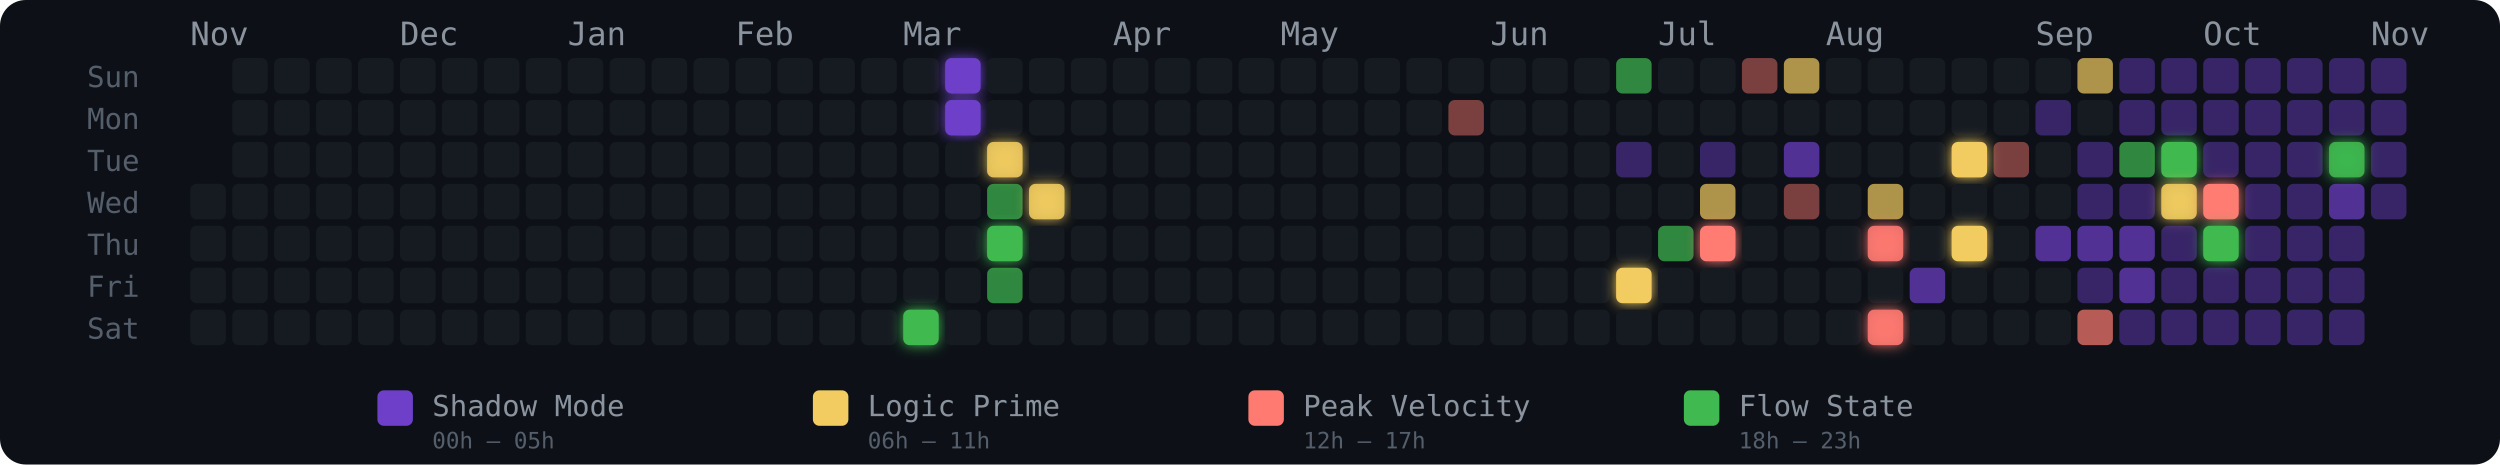
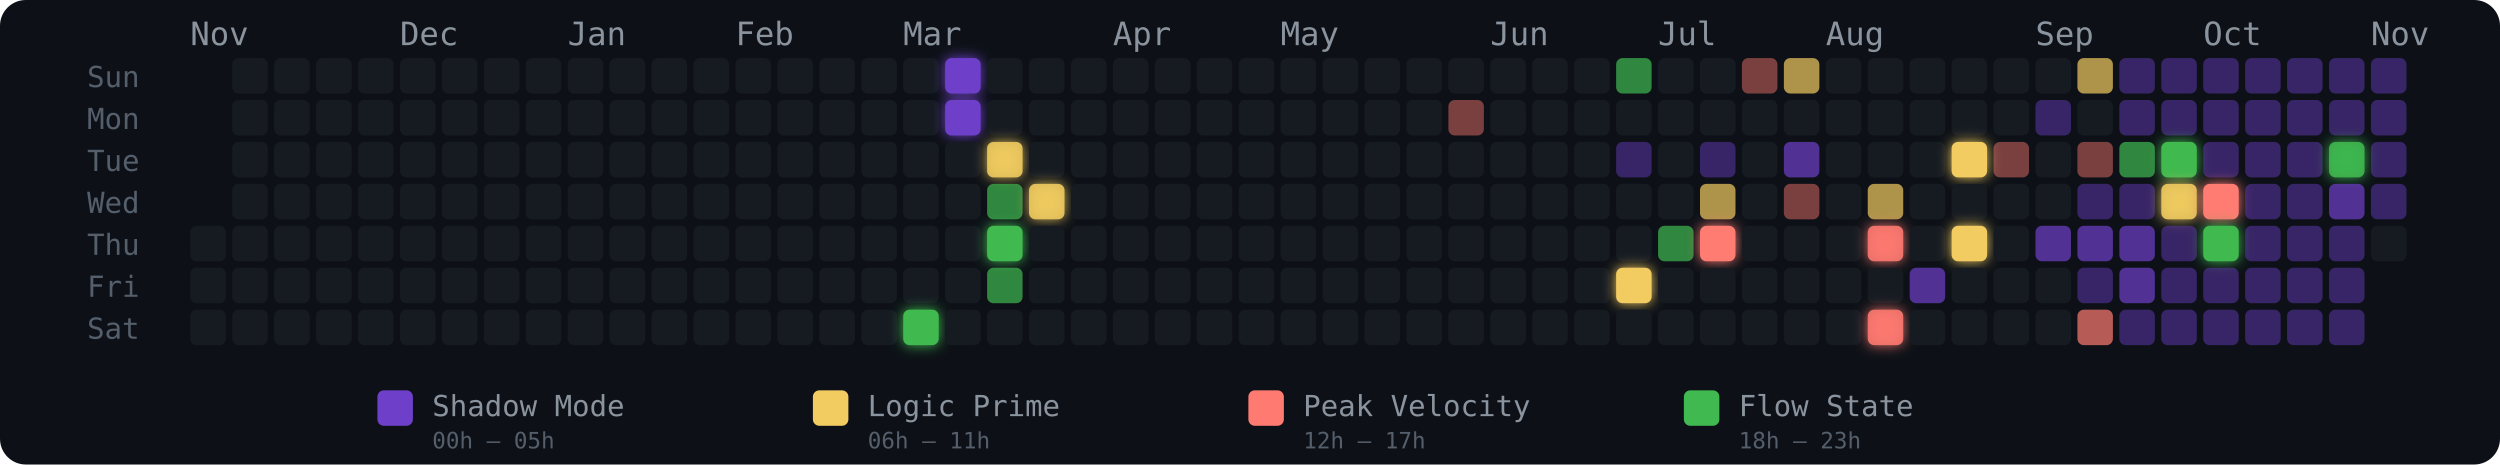
<svg xmlns="http://www.w3.org/2000/svg" width="775" height="144" viewBox="0 0 775 144" role="img" aria-label="Energy Rhythm Contribution Graph for hugotakeda">
  <defs>
    <filter id="glow-17-6" x="-50%" y="-50%" width="200%" height="200%">
      <feGaussianBlur stdDeviation="2" result="blur" />
      <feMerge>
        <feMergeNode in="blur" />
        <feMergeNode in="SourceGraphic" />
      </feMerge>
    </filter>
    <filter id="glow-18-0" x="-50%" y="-50%" width="200%" height="200%">
      <feGaussianBlur stdDeviation="2" result="blur" />
      <feMerge>
        <feMergeNode in="blur" />
        <feMergeNode in="SourceGraphic" />
      </feMerge>
    </filter>
    <filter id="glow-18-1" x="-50%" y="-50%" width="200%" height="200%">
      <feGaussianBlur stdDeviation="2" result="blur" />
      <feMerge>
        <feMergeNode in="blur" />
        <feMergeNode in="SourceGraphic" />
      </feMerge>
    </filter>
    <filter id="glow-19-2" x="-50%" y="-50%" width="200%" height="200%">
      <feGaussianBlur stdDeviation="2" result="blur" />
      <feMerge>
        <feMergeNode in="blur" />
        <feMergeNode in="SourceGraphic" />
      </feMerge>
    </filter>
    <filter id="glow-19-4" x="-50%" y="-50%" width="200%" height="200%">
      <feGaussianBlur stdDeviation="2" result="blur" />
      <feMerge>
        <feMergeNode in="blur" />
        <feMergeNode in="SourceGraphic" />
      </feMerge>
    </filter>
    <filter id="glow-20-3" x="-50%" y="-50%" width="200%" height="200%">
      <feGaussianBlur stdDeviation="2" result="blur" />
      <feMerge>
        <feMergeNode in="blur" />
        <feMergeNode in="SourceGraphic" />
      </feMerge>
    </filter>
    <filter id="glow-34-5" x="-50%" y="-50%" width="200%" height="200%">
      <feGaussianBlur stdDeviation="2" result="blur" />
      <feMerge>
        <feMergeNode in="blur" />
        <feMergeNode in="SourceGraphic" />
      </feMerge>
    </filter>
    <filter id="glow-36-4" x="-50%" y="-50%" width="200%" height="200%">
      <feGaussianBlur stdDeviation="2" result="blur" />
      <feMerge>
        <feMergeNode in="blur" />
        <feMergeNode in="SourceGraphic" />
      </feMerge>
    </filter>
    <filter id="glow-40-4" x="-50%" y="-50%" width="200%" height="200%">
      <feGaussianBlur stdDeviation="2" result="blur" />
      <feMerge>
        <feMergeNode in="blur" />
        <feMergeNode in="SourceGraphic" />
      </feMerge>
    </filter>
    <filter id="glow-40-6" x="-50%" y="-50%" width="200%" height="200%">
      <feGaussianBlur stdDeviation="2" result="blur" />
      <feMerge>
        <feMergeNode in="blur" />
        <feMergeNode in="SourceGraphic" />
      </feMerge>
    </filter>
    <filter id="glow-42-2" x="-50%" y="-50%" width="200%" height="200%">
      <feGaussianBlur stdDeviation="2" result="blur" />
      <feMerge>
        <feMergeNode in="blur" />
        <feMergeNode in="SourceGraphic" />
      </feMerge>
    </filter>
    <filter id="glow-42-4" x="-50%" y="-50%" width="200%" height="200%">
      <feGaussianBlur stdDeviation="2" result="blur" />
      <feMerge>
        <feMergeNode in="blur" />
        <feMergeNode in="SourceGraphic" />
      </feMerge>
    </filter>
    <filter id="glow-47-2" x="-50%" y="-50%" width="200%" height="200%">
      <feGaussianBlur stdDeviation="2" result="blur" />
      <feMerge>
        <feMergeNode in="blur" />
        <feMergeNode in="SourceGraphic" />
      </feMerge>
    </filter>
    <filter id="glow-47-3" x="-50%" y="-50%" width="200%" height="200%">
      <feGaussianBlur stdDeviation="2" result="blur" />
      <feMerge>
        <feMergeNode in="blur" />
        <feMergeNode in="SourceGraphic" />
      </feMerge>
    </filter>
    <filter id="glow-48-3" x="-50%" y="-50%" width="200%" height="200%">
      <feGaussianBlur stdDeviation="2" result="blur" />
      <feMerge>
        <feMergeNode in="blur" />
        <feMergeNode in="SourceGraphic" />
      </feMerge>
    </filter>
    <filter id="glow-48-4" x="-50%" y="-50%" width="200%" height="200%">
      <feGaussianBlur stdDeviation="2" result="blur" />
      <feMerge>
        <feMergeNode in="blur" />
        <feMergeNode in="SourceGraphic" />
      </feMerge>
    </filter>
    <filter id="glow-51-2" x="-50%" y="-50%" width="200%" height="200%">
      <feGaussianBlur stdDeviation="2" result="blur" />
      <feMerge>
        <feMergeNode in="blur" />
        <feMergeNode in="SourceGraphic" />
      </feMerge>
    </filter>
  </defs>
  <style>
    @keyframes pulse { 0%,100%{opacity:.85} 50%{opacity:1} }
    .glow-cell { animation: pulse 2.5s ease-in-out infinite; }
  </style>
  <rect width="775" height="144" rx="8" fill="#0d1117" />
  <text x="27" y="27" fill="#555e6b" font-size="9" font-family="monospace">Sun</text>
  <text x="27" y="40" fill="#555e6b" font-size="9" font-family="monospace">Mon</text>
  <text x="27" y="53" fill="#555e6b" font-size="9" font-family="monospace">Tue</text>
  <text x="27" y="66" fill="#555e6b" font-size="9" font-family="monospace">Wed</text>
  <text x="27" y="79" fill="#555e6b" font-size="9" font-family="monospace">Thu</text>
  <text x="27" y="92" fill="#555e6b" font-size="9" font-family="monospace">Fri</text>
  <text x="27" y="105" fill="#555e6b" font-size="9" font-family="monospace">Sat</text>
  <text x="59" y="14" fill="#8b949e" font-size="10" font-family="monospace">Nov</text>
  <text x="124" y="14" fill="#8b949e" font-size="10" font-family="monospace">Dec</text>
  <text x="176" y="14" fill="#8b949e" font-size="10" font-family="monospace">Jan</text>
  <text x="228" y="14" fill="#8b949e" font-size="10" font-family="monospace">Feb</text>
  <text x="280" y="14" fill="#8b949e" font-size="10" font-family="monospace">Mar</text>
  <text x="345" y="14" fill="#8b949e" font-size="10" font-family="monospace">Apr</text>
  <text x="397" y="14" fill="#8b949e" font-size="10" font-family="monospace">May</text>
  <text x="462" y="14" fill="#8b949e" font-size="10" font-family="monospace">Jun</text>
  <text x="514" y="14" fill="#8b949e" font-size="10" font-family="monospace">Jul</text>
  <text x="566" y="14" fill="#8b949e" font-size="10" font-family="monospace">Aug</text>
  <text x="631" y="14" fill="#8b949e" font-size="10" font-family="monospace">Sep</text>
  <text x="683" y="14" fill="#8b949e" font-size="10" font-family="monospace">Oct</text>
  <text x="735" y="14" fill="#8b949e" font-size="10" font-family="monospace">Nov</text>
-   <rect x="59" y="57" width="11" height="11" rx="2" ry="2" fill="#161b22" fill-opacity="1">
-       </rect>
  <rect x="59" y="70" width="11" height="11" rx="2" ry="2" fill="#161b22" fill-opacity="1">
      </rect>
  <rect x="59" y="83" width="11" height="11" rx="2" ry="2" fill="#161b22" fill-opacity="1">
      </rect>
  <rect x="59" y="96" width="11" height="11" rx="2" ry="2" fill="#161b22" fill-opacity="1">
      </rect>
  <rect x="72" y="18" width="11" height="11" rx="2" ry="2" fill="#161b22" fill-opacity="1">
      </rect>
  <rect x="72" y="31" width="11" height="11" rx="2" ry="2" fill="#161b22" fill-opacity="1">
      </rect>
  <rect x="72" y="44" width="11" height="11" rx="2" ry="2" fill="#161b22" fill-opacity="1">
      </rect>
  <rect x="72" y="57" width="11" height="11" rx="2" ry="2" fill="#161b22" fill-opacity="1">
      </rect>
  <rect x="72" y="70" width="11" height="11" rx="2" ry="2" fill="#161b22" fill-opacity="1">
      </rect>
  <rect x="72" y="83" width="11" height="11" rx="2" ry="2" fill="#161b22" fill-opacity="1">
      </rect>
  <rect x="72" y="96" width="11" height="11" rx="2" ry="2" fill="#161b22" fill-opacity="1">
      </rect>
  <rect x="85" y="18" width="11" height="11" rx="2" ry="2" fill="#161b22" fill-opacity="1">
      </rect>
  <rect x="85" y="31" width="11" height="11" rx="2" ry="2" fill="#161b22" fill-opacity="1">
      </rect>
  <rect x="85" y="44" width="11" height="11" rx="2" ry="2" fill="#161b22" fill-opacity="1">
      </rect>
  <rect x="85" y="57" width="11" height="11" rx="2" ry="2" fill="#161b22" fill-opacity="1">
      </rect>
  <rect x="85" y="70" width="11" height="11" rx="2" ry="2" fill="#161b22" fill-opacity="1">
      </rect>
  <rect x="85" y="83" width="11" height="11" rx="2" ry="2" fill="#161b22" fill-opacity="1">
      </rect>
  <rect x="85" y="96" width="11" height="11" rx="2" ry="2" fill="#161b22" fill-opacity="1">
      </rect>
  <rect x="98" y="18" width="11" height="11" rx="2" ry="2" fill="#161b22" fill-opacity="1">
      </rect>
  <rect x="98" y="31" width="11" height="11" rx="2" ry="2" fill="#161b22" fill-opacity="1">
      </rect>
  <rect x="98" y="44" width="11" height="11" rx="2" ry="2" fill="#161b22" fill-opacity="1">
      </rect>
  <rect x="98" y="57" width="11" height="11" rx="2" ry="2" fill="#161b22" fill-opacity="1">
      </rect>
  <rect x="98" y="70" width="11" height="11" rx="2" ry="2" fill="#161b22" fill-opacity="1">
      </rect>
  <rect x="98" y="83" width="11" height="11" rx="2" ry="2" fill="#161b22" fill-opacity="1">
      </rect>
  <rect x="98" y="96" width="11" height="11" rx="2" ry="2" fill="#161b22" fill-opacity="1">
      </rect>
  <rect x="111" y="18" width="11" height="11" rx="2" ry="2" fill="#161b22" fill-opacity="1">
      </rect>
  <rect x="111" y="31" width="11" height="11" rx="2" ry="2" fill="#161b22" fill-opacity="1">
      </rect>
  <rect x="111" y="44" width="11" height="11" rx="2" ry="2" fill="#161b22" fill-opacity="1">
      </rect>
  <rect x="111" y="57" width="11" height="11" rx="2" ry="2" fill="#161b22" fill-opacity="1">
      </rect>
  <rect x="111" y="70" width="11" height="11" rx="2" ry="2" fill="#161b22" fill-opacity="1">
      </rect>
  <rect x="111" y="83" width="11" height="11" rx="2" ry="2" fill="#161b22" fill-opacity="1">
      </rect>
  <rect x="111" y="96" width="11" height="11" rx="2" ry="2" fill="#161b22" fill-opacity="1">
      </rect>
  <rect x="124" y="18" width="11" height="11" rx="2" ry="2" fill="#161b22" fill-opacity="1">
      </rect>
  <rect x="124" y="31" width="11" height="11" rx="2" ry="2" fill="#161b22" fill-opacity="1">
      </rect>
  <rect x="124" y="44" width="11" height="11" rx="2" ry="2" fill="#161b22" fill-opacity="1">
      </rect>
  <rect x="124" y="57" width="11" height="11" rx="2" ry="2" fill="#161b22" fill-opacity="1">
      </rect>
  <rect x="124" y="70" width="11" height="11" rx="2" ry="2" fill="#161b22" fill-opacity="1">
      </rect>
  <rect x="124" y="83" width="11" height="11" rx="2" ry="2" fill="#161b22" fill-opacity="1">
      </rect>
  <rect x="124" y="96" width="11" height="11" rx="2" ry="2" fill="#161b22" fill-opacity="1">
      </rect>
  <rect x="137" y="18" width="11" height="11" rx="2" ry="2" fill="#161b22" fill-opacity="1">
      </rect>
  <rect x="137" y="31" width="11" height="11" rx="2" ry="2" fill="#161b22" fill-opacity="1">
      </rect>
  <rect x="137" y="44" width="11" height="11" rx="2" ry="2" fill="#161b22" fill-opacity="1">
      </rect>
  <rect x="137" y="57" width="11" height="11" rx="2" ry="2" fill="#161b22" fill-opacity="1">
      </rect>
  <rect x="137" y="70" width="11" height="11" rx="2" ry="2" fill="#161b22" fill-opacity="1">
      </rect>
  <rect x="137" y="83" width="11" height="11" rx="2" ry="2" fill="#161b22" fill-opacity="1">
      </rect>
  <rect x="137" y="96" width="11" height="11" rx="2" ry="2" fill="#161b22" fill-opacity="1">
      </rect>
  <rect x="150" y="18" width="11" height="11" rx="2" ry="2" fill="#161b22" fill-opacity="1">
      </rect>
  <rect x="150" y="31" width="11" height="11" rx="2" ry="2" fill="#161b22" fill-opacity="1">
      </rect>
  <rect x="150" y="44" width="11" height="11" rx="2" ry="2" fill="#161b22" fill-opacity="1">
      </rect>
  <rect x="150" y="57" width="11" height="11" rx="2" ry="2" fill="#161b22" fill-opacity="1">
      </rect>
  <rect x="150" y="70" width="11" height="11" rx="2" ry="2" fill="#161b22" fill-opacity="1">
      </rect>
  <rect x="150" y="83" width="11" height="11" rx="2" ry="2" fill="#161b22" fill-opacity="1">
      </rect>
  <rect x="150" y="96" width="11" height="11" rx="2" ry="2" fill="#161b22" fill-opacity="1">
      </rect>
  <rect x="163" y="18" width="11" height="11" rx="2" ry="2" fill="#161b22" fill-opacity="1">
      </rect>
  <rect x="163" y="31" width="11" height="11" rx="2" ry="2" fill="#161b22" fill-opacity="1">
      </rect>
  <rect x="163" y="44" width="11" height="11" rx="2" ry="2" fill="#161b22" fill-opacity="1">
      </rect>
  <rect x="163" y="57" width="11" height="11" rx="2" ry="2" fill="#161b22" fill-opacity="1">
      </rect>
  <rect x="163" y="70" width="11" height="11" rx="2" ry="2" fill="#161b22" fill-opacity="1">
      </rect>
  <rect x="163" y="83" width="11" height="11" rx="2" ry="2" fill="#161b22" fill-opacity="1">
      </rect>
  <rect x="163" y="96" width="11" height="11" rx="2" ry="2" fill="#161b22" fill-opacity="1">
      </rect>
  <rect x="176" y="18" width="11" height="11" rx="2" ry="2" fill="#161b22" fill-opacity="1">
      </rect>
  <rect x="176" y="31" width="11" height="11" rx="2" ry="2" fill="#161b22" fill-opacity="1">
      </rect>
  <rect x="176" y="44" width="11" height="11" rx="2" ry="2" fill="#161b22" fill-opacity="1">
      </rect>
  <rect x="176" y="57" width="11" height="11" rx="2" ry="2" fill="#161b22" fill-opacity="1">
      </rect>
  <rect x="176" y="70" width="11" height="11" rx="2" ry="2" fill="#161b22" fill-opacity="1">
      </rect>
  <rect x="176" y="83" width="11" height="11" rx="2" ry="2" fill="#161b22" fill-opacity="1">
      </rect>
  <rect x="176" y="96" width="11" height="11" rx="2" ry="2" fill="#161b22" fill-opacity="1">
      </rect>
  <rect x="189" y="18" width="11" height="11" rx="2" ry="2" fill="#161b22" fill-opacity="1">
      </rect>
  <rect x="189" y="31" width="11" height="11" rx="2" ry="2" fill="#161b22" fill-opacity="1">
      </rect>
  <rect x="189" y="44" width="11" height="11" rx="2" ry="2" fill="#161b22" fill-opacity="1">
      </rect>
  <rect x="189" y="57" width="11" height="11" rx="2" ry="2" fill="#161b22" fill-opacity="1">
      </rect>
  <rect x="189" y="70" width="11" height="11" rx="2" ry="2" fill="#161b22" fill-opacity="1">
      </rect>
  <rect x="189" y="83" width="11" height="11" rx="2" ry="2" fill="#161b22" fill-opacity="1">
      </rect>
  <rect x="189" y="96" width="11" height="11" rx="2" ry="2" fill="#161b22" fill-opacity="1">
      </rect>
  <rect x="202" y="18" width="11" height="11" rx="2" ry="2" fill="#161b22" fill-opacity="1">
      </rect>
  <rect x="202" y="31" width="11" height="11" rx="2" ry="2" fill="#161b22" fill-opacity="1">
      </rect>
  <rect x="202" y="44" width="11" height="11" rx="2" ry="2" fill="#161b22" fill-opacity="1">
      </rect>
  <rect x="202" y="57" width="11" height="11" rx="2" ry="2" fill="#161b22" fill-opacity="1">
      </rect>
  <rect x="202" y="70" width="11" height="11" rx="2" ry="2" fill="#161b22" fill-opacity="1">
      </rect>
  <rect x="202" y="83" width="11" height="11" rx="2" ry="2" fill="#161b22" fill-opacity="1">
      </rect>
  <rect x="202" y="96" width="11" height="11" rx="2" ry="2" fill="#161b22" fill-opacity="1">
      </rect>
  <rect x="215" y="18" width="11" height="11" rx="2" ry="2" fill="#161b22" fill-opacity="1">
      </rect>
  <rect x="215" y="31" width="11" height="11" rx="2" ry="2" fill="#161b22" fill-opacity="1">
      </rect>
  <rect x="215" y="44" width="11" height="11" rx="2" ry="2" fill="#161b22" fill-opacity="1">
      </rect>
  <rect x="215" y="57" width="11" height="11" rx="2" ry="2" fill="#161b22" fill-opacity="1">
      </rect>
  <rect x="215" y="70" width="11" height="11" rx="2" ry="2" fill="#161b22" fill-opacity="1">
      </rect>
  <rect x="215" y="83" width="11" height="11" rx="2" ry="2" fill="#161b22" fill-opacity="1">
      </rect>
  <rect x="215" y="96" width="11" height="11" rx="2" ry="2" fill="#161b22" fill-opacity="1">
      </rect>
  <rect x="228" y="18" width="11" height="11" rx="2" ry="2" fill="#161b22" fill-opacity="1">
      </rect>
  <rect x="228" y="31" width="11" height="11" rx="2" ry="2" fill="#161b22" fill-opacity="1">
      </rect>
  <rect x="228" y="44" width="11" height="11" rx="2" ry="2" fill="#161b22" fill-opacity="1">
      </rect>
  <rect x="228" y="57" width="11" height="11" rx="2" ry="2" fill="#161b22" fill-opacity="1">
      </rect>
  <rect x="228" y="70" width="11" height="11" rx="2" ry="2" fill="#161b22" fill-opacity="1">
      </rect>
  <rect x="228" y="83" width="11" height="11" rx="2" ry="2" fill="#161b22" fill-opacity="1">
      </rect>
  <rect x="228" y="96" width="11" height="11" rx="2" ry="2" fill="#161b22" fill-opacity="1">
      </rect>
  <rect x="241" y="18" width="11" height="11" rx="2" ry="2" fill="#161b22" fill-opacity="1">
      </rect>
  <rect x="241" y="31" width="11" height="11" rx="2" ry="2" fill="#161b22" fill-opacity="1">
      </rect>
  <rect x="241" y="44" width="11" height="11" rx="2" ry="2" fill="#161b22" fill-opacity="1">
      </rect>
  <rect x="241" y="57" width="11" height="11" rx="2" ry="2" fill="#161b22" fill-opacity="1">
      </rect>
  <rect x="241" y="70" width="11" height="11" rx="2" ry="2" fill="#161b22" fill-opacity="1">
      </rect>
  <rect x="241" y="83" width="11" height="11" rx="2" ry="2" fill="#161b22" fill-opacity="1">
      </rect>
  <rect x="241" y="96" width="11" height="11" rx="2" ry="2" fill="#161b22" fill-opacity="1">
      </rect>
  <rect x="254" y="18" width="11" height="11" rx="2" ry="2" fill="#161b22" fill-opacity="1">
      </rect>
  <rect x="254" y="31" width="11" height="11" rx="2" ry="2" fill="#161b22" fill-opacity="1">
      </rect>
  <rect x="254" y="44" width="11" height="11" rx="2" ry="2" fill="#161b22" fill-opacity="1">
      </rect>
  <rect x="254" y="57" width="11" height="11" rx="2" ry="2" fill="#161b22" fill-opacity="1">
      </rect>
  <rect x="254" y="70" width="11" height="11" rx="2" ry="2" fill="#161b22" fill-opacity="1">
      </rect>
  <rect x="254" y="83" width="11" height="11" rx="2" ry="2" fill="#161b22" fill-opacity="1">
      </rect>
  <rect x="254" y="96" width="11" height="11" rx="2" ry="2" fill="#161b22" fill-opacity="1">
      </rect>
  <rect x="267" y="18" width="11" height="11" rx="2" ry="2" fill="#161b22" fill-opacity="1">
      </rect>
  <rect x="267" y="31" width="11" height="11" rx="2" ry="2" fill="#161b22" fill-opacity="1">
      </rect>
  <rect x="267" y="44" width="11" height="11" rx="2" ry="2" fill="#161b22" fill-opacity="1">
      </rect>
  <rect x="267" y="57" width="11" height="11" rx="2" ry="2" fill="#161b22" fill-opacity="1">
      </rect>
  <rect x="267" y="70" width="11" height="11" rx="2" ry="2" fill="#161b22" fill-opacity="1">
      </rect>
  <rect x="267" y="83" width="11" height="11" rx="2" ry="2" fill="#161b22" fill-opacity="1">
      </rect>
  <rect x="267" y="96" width="11" height="11" rx="2" ry="2" fill="#161b22" fill-opacity="1">
      </rect>
  <rect x="280" y="18" width="11" height="11" rx="2" ry="2" fill="#161b22" fill-opacity="1">
      </rect>
  <rect x="280" y="31" width="11" height="11" rx="2" ry="2" fill="#161b22" fill-opacity="1">
      </rect>
  <rect x="280" y="44" width="11" height="11" rx="2" ry="2" fill="#161b22" fill-opacity="1">
      </rect>
  <rect x="280" y="57" width="11" height="11" rx="2" ry="2" fill="#161b22" fill-opacity="1">
      </rect>
  <rect x="280" y="70" width="11" height="11" rx="2" ry="2" fill="#161b22" fill-opacity="1">
      </rect>
  <rect x="280" y="83" width="11" height="11" rx="2" ry="2" fill="#161b22" fill-opacity="1">
      </rect>
  <rect x="280" y="96" width="11" height="11" rx="2" ry="2" fill="#3fb950" fill-opacity="1" filter="url(#glow-17-6)">
      </rect>
  <rect x="293" y="18" width="11" height="11" rx="2" ry="2" fill="#6e40c9" fill-opacity="1" filter="url(#glow-18-0)">
      </rect>
  <rect x="293" y="31" width="11" height="11" rx="2" ry="2" fill="#6e40c9" fill-opacity="1" filter="url(#glow-18-1)">
      </rect>
  <rect x="293" y="44" width="11" height="11" rx="2" ry="2" fill="#161b22" fill-opacity="1">
      </rect>
  <rect x="293" y="57" width="11" height="11" rx="2" ry="2" fill="#161b22" fill-opacity="1">
      </rect>
  <rect x="293" y="70" width="11" height="11" rx="2" ry="2" fill="#161b22" fill-opacity="1">
      </rect>
  <rect x="293" y="83" width="11" height="11" rx="2" ry="2" fill="#161b22" fill-opacity="1">
      </rect>
  <rect x="293" y="96" width="11" height="11" rx="2" ry="2" fill="#161b22" fill-opacity="1">
      </rect>
  <rect x="306" y="18" width="11" height="11" rx="2" ry="2" fill="#161b22" fill-opacity="1">
      </rect>
  <rect x="306" y="31" width="11" height="11" rx="2" ry="2" fill="#161b22" fill-opacity="1">
      </rect>
  <rect x="306" y="44" width="11" height="11" rx="2" ry="2" fill="#f2cc60" fill-opacity="0.88" filter="url(#glow-19-2)">
      </rect>
  <rect x="306" y="57" width="11" height="11" rx="2" ry="2" fill="#3fb950" fill-opacity="0.7">
      </rect>
  <rect x="306" y="70" width="11" height="11" rx="2" ry="2" fill="#3fb950" fill-opacity="1" filter="url(#glow-19-4)">
      </rect>
  <rect x="306" y="83" width="11" height="11" rx="2" ry="2" fill="#3fb950" fill-opacity="0.7">
      </rect>
  <rect x="306" y="96" width="11" height="11" rx="2" ry="2" fill="#161b22" fill-opacity="1">
      </rect>
  <rect x="319" y="18" width="11" height="11" rx="2" ry="2" fill="#161b22" fill-opacity="1">
      </rect>
  <rect x="319" y="31" width="11" height="11" rx="2" ry="2" fill="#161b22" fill-opacity="1">
      </rect>
  <rect x="319" y="44" width="11" height="11" rx="2" ry="2" fill="#161b22" fill-opacity="1">
      </rect>
  <rect x="319" y="57" width="11" height="11" rx="2" ry="2" fill="#f2cc60" fill-opacity="0.88" filter="url(#glow-20-3)">
      </rect>
  <rect x="319" y="70" width="11" height="11" rx="2" ry="2" fill="#161b22" fill-opacity="1">
      </rect>
  <rect x="319" y="83" width="11" height="11" rx="2" ry="2" fill="#161b22" fill-opacity="1">
      </rect>
  <rect x="319" y="96" width="11" height="11" rx="2" ry="2" fill="#161b22" fill-opacity="1">
      </rect>
  <rect x="332" y="18" width="11" height="11" rx="2" ry="2" fill="#161b22" fill-opacity="1">
      </rect>
  <rect x="332" y="31" width="11" height="11" rx="2" ry="2" fill="#161b22" fill-opacity="1">
      </rect>
  <rect x="332" y="44" width="11" height="11" rx="2" ry="2" fill="#161b22" fill-opacity="1">
      </rect>
  <rect x="332" y="57" width="11" height="11" rx="2" ry="2" fill="#161b22" fill-opacity="1">
      </rect>
  <rect x="332" y="70" width="11" height="11" rx="2" ry="2" fill="#161b22" fill-opacity="1">
      </rect>
  <rect x="332" y="83" width="11" height="11" rx="2" ry="2" fill="#161b22" fill-opacity="1">
      </rect>
  <rect x="332" y="96" width="11" height="11" rx="2" ry="2" fill="#161b22" fill-opacity="1">
      </rect>
  <rect x="345" y="18" width="11" height="11" rx="2" ry="2" fill="#161b22" fill-opacity="1">
      </rect>
  <rect x="345" y="31" width="11" height="11" rx="2" ry="2" fill="#161b22" fill-opacity="1">
      </rect>
  <rect x="345" y="44" width="11" height="11" rx="2" ry="2" fill="#161b22" fill-opacity="1">
      </rect>
  <rect x="345" y="57" width="11" height="11" rx="2" ry="2" fill="#161b22" fill-opacity="1">
      </rect>
  <rect x="345" y="70" width="11" height="11" rx="2" ry="2" fill="#161b22" fill-opacity="1">
      </rect>
  <rect x="345" y="83" width="11" height="11" rx="2" ry="2" fill="#161b22" fill-opacity="1">
      </rect>
  <rect x="345" y="96" width="11" height="11" rx="2" ry="2" fill="#161b22" fill-opacity="1">
      </rect>
  <rect x="358" y="18" width="11" height="11" rx="2" ry="2" fill="#161b22" fill-opacity="1">
      </rect>
  <rect x="358" y="31" width="11" height="11" rx="2" ry="2" fill="#161b22" fill-opacity="1">
      </rect>
  <rect x="358" y="44" width="11" height="11" rx="2" ry="2" fill="#161b22" fill-opacity="1">
      </rect>
  <rect x="358" y="57" width="11" height="11" rx="2" ry="2" fill="#161b22" fill-opacity="1">
      </rect>
  <rect x="358" y="70" width="11" height="11" rx="2" ry="2" fill="#161b22" fill-opacity="1">
      </rect>
  <rect x="358" y="83" width="11" height="11" rx="2" ry="2" fill="#161b22" fill-opacity="1">
      </rect>
  <rect x="358" y="96" width="11" height="11" rx="2" ry="2" fill="#161b22" fill-opacity="1">
      </rect>
  <rect x="371" y="18" width="11" height="11" rx="2" ry="2" fill="#161b22" fill-opacity="1">
      </rect>
  <rect x="371" y="31" width="11" height="11" rx="2" ry="2" fill="#161b22" fill-opacity="1">
      </rect>
  <rect x="371" y="44" width="11" height="11" rx="2" ry="2" fill="#161b22" fill-opacity="1">
      </rect>
  <rect x="371" y="57" width="11" height="11" rx="2" ry="2" fill="#161b22" fill-opacity="1">
      </rect>
  <rect x="371" y="70" width="11" height="11" rx="2" ry="2" fill="#161b22" fill-opacity="1">
      </rect>
  <rect x="371" y="83" width="11" height="11" rx="2" ry="2" fill="#161b22" fill-opacity="1">
      </rect>
  <rect x="371" y="96" width="11" height="11" rx="2" ry="2" fill="#161b22" fill-opacity="1">
      </rect>
  <rect x="384" y="18" width="11" height="11" rx="2" ry="2" fill="#161b22" fill-opacity="1">
      </rect>
  <rect x="384" y="31" width="11" height="11" rx="2" ry="2" fill="#161b22" fill-opacity="1">
      </rect>
  <rect x="384" y="44" width="11" height="11" rx="2" ry="2" fill="#161b22" fill-opacity="1">
      </rect>
  <rect x="384" y="57" width="11" height="11" rx="2" ry="2" fill="#161b22" fill-opacity="1">
      </rect>
  <rect x="384" y="70" width="11" height="11" rx="2" ry="2" fill="#161b22" fill-opacity="1">
      </rect>
  <rect x="384" y="83" width="11" height="11" rx="2" ry="2" fill="#161b22" fill-opacity="1">
      </rect>
  <rect x="384" y="96" width="11" height="11" rx="2" ry="2" fill="#161b22" fill-opacity="1">
      </rect>
  <rect x="397" y="18" width="11" height="11" rx="2" ry="2" fill="#161b22" fill-opacity="1">
      </rect>
  <rect x="397" y="31" width="11" height="11" rx="2" ry="2" fill="#161b22" fill-opacity="1">
      </rect>
  <rect x="397" y="44" width="11" height="11" rx="2" ry="2" fill="#161b22" fill-opacity="1">
      </rect>
  <rect x="397" y="57" width="11" height="11" rx="2" ry="2" fill="#161b22" fill-opacity="1">
      </rect>
  <rect x="397" y="70" width="11" height="11" rx="2" ry="2" fill="#161b22" fill-opacity="1">
      </rect>
  <rect x="397" y="83" width="11" height="11" rx="2" ry="2" fill="#161b22" fill-opacity="1">
      </rect>
  <rect x="397" y="96" width="11" height="11" rx="2" ry="2" fill="#161b22" fill-opacity="1">
      </rect>
  <rect x="410" y="18" width="11" height="11" rx="2" ry="2" fill="#161b22" fill-opacity="1">
      </rect>
  <rect x="410" y="31" width="11" height="11" rx="2" ry="2" fill="#161b22" fill-opacity="1">
      </rect>
  <rect x="410" y="44" width="11" height="11" rx="2" ry="2" fill="#161b22" fill-opacity="1">
      </rect>
  <rect x="410" y="57" width="11" height="11" rx="2" ry="2" fill="#161b22" fill-opacity="1">
      </rect>
  <rect x="410" y="70" width="11" height="11" rx="2" ry="2" fill="#161b22" fill-opacity="1">
      </rect>
  <rect x="410" y="83" width="11" height="11" rx="2" ry="2" fill="#161b22" fill-opacity="1">
      </rect>
  <rect x="410" y="96" width="11" height="11" rx="2" ry="2" fill="#161b22" fill-opacity="1">
      </rect>
  <rect x="423" y="18" width="11" height="11" rx="2" ry="2" fill="#161b22" fill-opacity="1">
      </rect>
  <rect x="423" y="31" width="11" height="11" rx="2" ry="2" fill="#161b22" fill-opacity="1">
      </rect>
  <rect x="423" y="44" width="11" height="11" rx="2" ry="2" fill="#161b22" fill-opacity="1">
      </rect>
  <rect x="423" y="57" width="11" height="11" rx="2" ry="2" fill="#161b22" fill-opacity="1">
      </rect>
  <rect x="423" y="70" width="11" height="11" rx="2" ry="2" fill="#161b22" fill-opacity="1">
      </rect>
  <rect x="423" y="83" width="11" height="11" rx="2" ry="2" fill="#161b22" fill-opacity="1">
      </rect>
  <rect x="423" y="96" width="11" height="11" rx="2" ry="2" fill="#161b22" fill-opacity="1">
      </rect>
  <rect x="436" y="18" width="11" height="11" rx="2" ry="2" fill="#161b22" fill-opacity="1">
      </rect>
  <rect x="436" y="31" width="11" height="11" rx="2" ry="2" fill="#161b22" fill-opacity="1">
      </rect>
  <rect x="436" y="44" width="11" height="11" rx="2" ry="2" fill="#161b22" fill-opacity="1">
      </rect>
  <rect x="436" y="57" width="11" height="11" rx="2" ry="2" fill="#161b22" fill-opacity="1">
      </rect>
  <rect x="436" y="70" width="11" height="11" rx="2" ry="2" fill="#161b22" fill-opacity="1">
      </rect>
  <rect x="436" y="83" width="11" height="11" rx="2" ry="2" fill="#161b22" fill-opacity="1">
      </rect>
  <rect x="436" y="96" width="11" height="11" rx="2" ry="2" fill="#161b22" fill-opacity="1">
      </rect>
  <rect x="449" y="18" width="11" height="11" rx="2" ry="2" fill="#161b22" fill-opacity="1">
      </rect>
  <rect x="449" y="31" width="11" height="11" rx="2" ry="2" fill="#ff7b72" fill-opacity="0.45">
      </rect>
  <rect x="449" y="44" width="11" height="11" rx="2" ry="2" fill="#161b22" fill-opacity="1">
      </rect>
  <rect x="449" y="57" width="11" height="11" rx="2" ry="2" fill="#161b22" fill-opacity="1">
      </rect>
  <rect x="449" y="70" width="11" height="11" rx="2" ry="2" fill="#161b22" fill-opacity="1">
      </rect>
  <rect x="449" y="83" width="11" height="11" rx="2" ry="2" fill="#161b22" fill-opacity="1">
      </rect>
  <rect x="449" y="96" width="11" height="11" rx="2" ry="2" fill="#161b22" fill-opacity="1">
      </rect>
  <rect x="462" y="18" width="11" height="11" rx="2" ry="2" fill="#161b22" fill-opacity="1">
      </rect>
  <rect x="462" y="31" width="11" height="11" rx="2" ry="2" fill="#161b22" fill-opacity="1">
      </rect>
  <rect x="462" y="44" width="11" height="11" rx="2" ry="2" fill="#161b22" fill-opacity="1">
      </rect>
  <rect x="462" y="57" width="11" height="11" rx="2" ry="2" fill="#161b22" fill-opacity="1">
      </rect>
  <rect x="462" y="70" width="11" height="11" rx="2" ry="2" fill="#161b22" fill-opacity="1">
      </rect>
  <rect x="462" y="83" width="11" height="11" rx="2" ry="2" fill="#161b22" fill-opacity="1">
      </rect>
  <rect x="462" y="96" width="11" height="11" rx="2" ry="2" fill="#161b22" fill-opacity="1">
      </rect>
  <rect x="475" y="18" width="11" height="11" rx="2" ry="2" fill="#161b22" fill-opacity="1">
      </rect>
  <rect x="475" y="31" width="11" height="11" rx="2" ry="2" fill="#161b22" fill-opacity="1">
      </rect>
  <rect x="475" y="44" width="11" height="11" rx="2" ry="2" fill="#161b22" fill-opacity="1">
      </rect>
  <rect x="475" y="57" width="11" height="11" rx="2" ry="2" fill="#161b22" fill-opacity="1">
      </rect>
  <rect x="475" y="70" width="11" height="11" rx="2" ry="2" fill="#161b22" fill-opacity="1">
      </rect>
  <rect x="475" y="83" width="11" height="11" rx="2" ry="2" fill="#161b22" fill-opacity="1">
      </rect>
  <rect x="475" y="96" width="11" height="11" rx="2" ry="2" fill="#161b22" fill-opacity="1">
      </rect>
  <rect x="488" y="18" width="11" height="11" rx="2" ry="2" fill="#161b22" fill-opacity="1">
      </rect>
  <rect x="488" y="31" width="11" height="11" rx="2" ry="2" fill="#161b22" fill-opacity="1">
      </rect>
  <rect x="488" y="44" width="11" height="11" rx="2" ry="2" fill="#161b22" fill-opacity="1">
      </rect>
  <rect x="488" y="57" width="11" height="11" rx="2" ry="2" fill="#161b22" fill-opacity="1">
      </rect>
  <rect x="488" y="70" width="11" height="11" rx="2" ry="2" fill="#161b22" fill-opacity="1">
      </rect>
  <rect x="488" y="83" width="11" height="11" rx="2" ry="2" fill="#161b22" fill-opacity="1">
      </rect>
  <rect x="488" y="96" width="11" height="11" rx="2" ry="2" fill="#161b22" fill-opacity="1">
      </rect>
  <rect x="501" y="18" width="11" height="11" rx="2" ry="2" fill="#3fb950" fill-opacity="0.7">
      </rect>
  <rect x="501" y="31" width="11" height="11" rx="2" ry="2" fill="#161b22" fill-opacity="1">
      </rect>
  <rect x="501" y="44" width="11" height="11" rx="2" ry="2" fill="#6e40c9" fill-opacity="0.45">
      </rect>
  <rect x="501" y="57" width="11" height="11" rx="2" ry="2" fill="#161b22" fill-opacity="1">
      </rect>
  <rect x="501" y="70" width="11" height="11" rx="2" ry="2" fill="#161b22" fill-opacity="1">
      </rect>
  <rect x="501" y="83" width="11" height="11" rx="2" ry="2" fill="#f2cc60" fill-opacity="1" filter="url(#glow-34-5)">
      </rect>
  <rect x="501" y="96" width="11" height="11" rx="2" ry="2" fill="#161b22" fill-opacity="1">
      </rect>
  <rect x="514" y="18" width="11" height="11" rx="2" ry="2" fill="#161b22" fill-opacity="1">
      </rect>
  <rect x="514" y="31" width="11" height="11" rx="2" ry="2" fill="#161b22" fill-opacity="1">
      </rect>
  <rect x="514" y="44" width="11" height="11" rx="2" ry="2" fill="#161b22" fill-opacity="1">
      </rect>
  <rect x="514" y="57" width="11" height="11" rx="2" ry="2" fill="#161b22" fill-opacity="1">
      </rect>
  <rect x="514" y="70" width="11" height="11" rx="2" ry="2" fill="#3fb950" fill-opacity="0.7">
      </rect>
  <rect x="514" y="83" width="11" height="11" rx="2" ry="2" fill="#161b22" fill-opacity="1">
      </rect>
  <rect x="514" y="96" width="11" height="11" rx="2" ry="2" fill="#161b22" fill-opacity="1">
      </rect>
  <rect x="527" y="18" width="11" height="11" rx="2" ry="2" fill="#161b22" fill-opacity="1">
      </rect>
  <rect x="527" y="31" width="11" height="11" rx="2" ry="2" fill="#161b22" fill-opacity="1">
      </rect>
  <rect x="527" y="44" width="11" height="11" rx="2" ry="2" fill="#6e40c9" fill-opacity="0.45">
      </rect>
  <rect x="527" y="57" width="11" height="11" rx="2" ry="2" fill="#f2cc60" fill-opacity="0.7">
      </rect>
  <rect x="527" y="70" width="11" height="11" rx="2" ry="2" fill="#ff7b72" fill-opacity="1" filter="url(#glow-36-4)">
      </rect>
  <rect x="527" y="83" width="11" height="11" rx="2" ry="2" fill="#161b22" fill-opacity="1">
      </rect>
  <rect x="527" y="96" width="11" height="11" rx="2" ry="2" fill="#161b22" fill-opacity="1">
      </rect>
  <rect x="540" y="18" width="11" height="11" rx="2" ry="2" fill="#ff7b72" fill-opacity="0.45">
      </rect>
  <rect x="540" y="31" width="11" height="11" rx="2" ry="2" fill="#161b22" fill-opacity="1">
      </rect>
  <rect x="540" y="44" width="11" height="11" rx="2" ry="2" fill="#161b22" fill-opacity="1">
      </rect>
  <rect x="540" y="57" width="11" height="11" rx="2" ry="2" fill="#161b22" fill-opacity="1">
      </rect>
  <rect x="540" y="70" width="11" height="11" rx="2" ry="2" fill="#161b22" fill-opacity="1">
      </rect>
  <rect x="540" y="83" width="11" height="11" rx="2" ry="2" fill="#161b22" fill-opacity="1">
      </rect>
  <rect x="540" y="96" width="11" height="11" rx="2" ry="2" fill="#161b22" fill-opacity="1">
      </rect>
  <rect x="553" y="18" width="11" height="11" rx="2" ry="2" fill="#f2cc60" fill-opacity="0.7">
      </rect>
  <rect x="553" y="31" width="11" height="11" rx="2" ry="2" fill="#161b22" fill-opacity="1">
      </rect>
  <rect x="553" y="44" width="11" height="11" rx="2" ry="2" fill="#6e40c9" fill-opacity="0.7">
      </rect>
  <rect x="553" y="57" width="11" height="11" rx="2" ry="2" fill="#ff7b72" fill-opacity="0.45">
      </rect>
  <rect x="553" y="70" width="11" height="11" rx="2" ry="2" fill="#161b22" fill-opacity="1">
      </rect>
  <rect x="553" y="83" width="11" height="11" rx="2" ry="2" fill="#161b22" fill-opacity="1">
      </rect>
  <rect x="553" y="96" width="11" height="11" rx="2" ry="2" fill="#161b22" fill-opacity="1">
      </rect>
  <rect x="566" y="18" width="11" height="11" rx="2" ry="2" fill="#161b22" fill-opacity="1">
      </rect>
  <rect x="566" y="31" width="11" height="11" rx="2" ry="2" fill="#161b22" fill-opacity="1">
      </rect>
  <rect x="566" y="44" width="11" height="11" rx="2" ry="2" fill="#161b22" fill-opacity="1">
      </rect>
  <rect x="566" y="57" width="11" height="11" rx="2" ry="2" fill="#161b22" fill-opacity="1">
      </rect>
  <rect x="566" y="70" width="11" height="11" rx="2" ry="2" fill="#161b22" fill-opacity="1">
      </rect>
  <rect x="566" y="83" width="11" height="11" rx="2" ry="2" fill="#161b22" fill-opacity="1">
      </rect>
  <rect x="566" y="96" width="11" height="11" rx="2" ry="2" fill="#161b22" fill-opacity="1">
      </rect>
  <rect x="579" y="18" width="11" height="11" rx="2" ry="2" fill="#161b22" fill-opacity="1">
      </rect>
  <rect x="579" y="31" width="11" height="11" rx="2" ry="2" fill="#161b22" fill-opacity="1">
      </rect>
  <rect x="579" y="44" width="11" height="11" rx="2" ry="2" fill="#161b22" fill-opacity="1">
      </rect>
  <rect x="579" y="57" width="11" height="11" rx="2" ry="2" fill="#f2cc60" fill-opacity="0.7">
      </rect>
  <rect x="579" y="70" width="11" height="11" rx="2" ry="2" fill="#ff7b72" fill-opacity="0.88" filter="url(#glow-40-4)">
      </rect>
  <rect x="579" y="83" width="11" height="11" rx="2" ry="2" fill="#161b22" fill-opacity="1">
      </rect>
  <rect x="579" y="96" width="11" height="11" rx="2" ry="2" fill="#ff7b72" fill-opacity="0.88" filter="url(#glow-40-6)">
      </rect>
  <rect x="592" y="18" width="11" height="11" rx="2" ry="2" fill="#161b22" fill-opacity="1">
      </rect>
  <rect x="592" y="31" width="11" height="11" rx="2" ry="2" fill="#161b22" fill-opacity="1">
      </rect>
  <rect x="592" y="44" width="11" height="11" rx="2" ry="2" fill="#161b22" fill-opacity="1">
      </rect>
  <rect x="592" y="57" width="11" height="11" rx="2" ry="2" fill="#161b22" fill-opacity="1">
      </rect>
  <rect x="592" y="70" width="11" height="11" rx="2" ry="2" fill="#161b22" fill-opacity="1">
      </rect>
  <rect x="592" y="83" width="11" height="11" rx="2" ry="2" fill="#6e40c9" fill-opacity="0.7">
      </rect>
  <rect x="592" y="96" width="11" height="11" rx="2" ry="2" fill="#161b22" fill-opacity="1">
      </rect>
  <rect x="605" y="18" width="11" height="11" rx="2" ry="2" fill="#161b22" fill-opacity="1">
      </rect>
  <rect x="605" y="31" width="11" height="11" rx="2" ry="2" fill="#161b22" fill-opacity="1">
      </rect>
  <rect x="605" y="44" width="11" height="11" rx="2" ry="2" fill="#f2cc60" fill-opacity="1" filter="url(#glow-42-2)">
      </rect>
  <rect x="605" y="57" width="11" height="11" rx="2" ry="2" fill="#161b22" fill-opacity="1">
      </rect>
  <rect x="605" y="70" width="11" height="11" rx="2" ry="2" fill="#f2cc60" fill-opacity="1" filter="url(#glow-42-4)">
      </rect>
  <rect x="605" y="83" width="11" height="11" rx="2" ry="2" fill="#161b22" fill-opacity="1">
      </rect>
  <rect x="605" y="96" width="11" height="11" rx="2" ry="2" fill="#161b22" fill-opacity="1">
      </rect>
  <rect x="618" y="18" width="11" height="11" rx="2" ry="2" fill="#161b22" fill-opacity="1">
      </rect>
  <rect x="618" y="31" width="11" height="11" rx="2" ry="2" fill="#161b22" fill-opacity="1">
      </rect>
  <rect x="618" y="44" width="11" height="11" rx="2" ry="2" fill="#ff7b72" fill-opacity="0.45">
      </rect>
  <rect x="618" y="57" width="11" height="11" rx="2" ry="2" fill="#161b22" fill-opacity="1">
      </rect>
  <rect x="618" y="70" width="11" height="11" rx="2" ry="2" fill="#161b22" fill-opacity="1">
      </rect>
  <rect x="618" y="83" width="11" height="11" rx="2" ry="2" fill="#161b22" fill-opacity="1">
      </rect>
  <rect x="618" y="96" width="11" height="11" rx="2" ry="2" fill="#161b22" fill-opacity="1">
      </rect>
  <rect x="631" y="18" width="11" height="11" rx="2" ry="2" fill="#161b22" fill-opacity="1">
      </rect>
  <rect x="631" y="31" width="11" height="11" rx="2" ry="2" fill="#6e40c9" fill-opacity="0.45">
      </rect>
  <rect x="631" y="44" width="11" height="11" rx="2" ry="2" fill="#161b22" fill-opacity="1">
      </rect>
  <rect x="631" y="57" width="11" height="11" rx="2" ry="2" fill="#161b22" fill-opacity="1">
      </rect>
  <rect x="631" y="70" width="11" height="11" rx="2" ry="2" fill="#6e40c9" fill-opacity="0.7">
      </rect>
  <rect x="631" y="83" width="11" height="11" rx="2" ry="2" fill="#161b22" fill-opacity="1">
      </rect>
  <rect x="631" y="96" width="11" height="11" rx="2" ry="2" fill="#161b22" fill-opacity="1">
      </rect>
  <rect x="644" y="18" width="11" height="11" rx="2" ry="2" fill="#f2cc60" fill-opacity="0.7">
      </rect>
  <rect x="644" y="31" width="11" height="11" rx="2" ry="2" fill="#161b22" fill-opacity="1">
      </rect>
-   <rect x="644" y="44" width="11" height="11" rx="2" ry="2" fill="#6e40c9" fill-opacity="0.45">
+   <rect x="644" y="44" width="11" height="11" rx="2" ry="2" fill="#ff7b72" fill-opacity="0.45">
      </rect>
  <rect x="644" y="57" width="11" height="11" rx="2" ry="2" fill="#6e40c9" fill-opacity="0.45">
      </rect>
  <rect x="644" y="70" width="11" height="11" rx="2" ry="2" fill="#6e40c9" fill-opacity="0.7">
      </rect>
  <rect x="644" y="83" width="11" height="11" rx="2" ry="2" fill="#6e40c9" fill-opacity="0.45">
      </rect>
  <rect x="644" y="96" width="11" height="11" rx="2" ry="2" fill="#ff7b72" fill-opacity="0.7">
      </rect>
  <rect x="657" y="18" width="11" height="11" rx="2" ry="2" fill="#6e40c9" fill-opacity="0.45">
      </rect>
  <rect x="657" y="31" width="11" height="11" rx="2" ry="2" fill="#6e40c9" fill-opacity="0.45">
      </rect>
  <rect x="657" y="44" width="11" height="11" rx="2" ry="2" fill="#3fb950" fill-opacity="0.7">
      </rect>
  <rect x="657" y="57" width="11" height="11" rx="2" ry="2" fill="#6e40c9" fill-opacity="0.45">
      </rect>
  <rect x="657" y="70" width="11" height="11" rx="2" ry="2" fill="#6e40c9" fill-opacity="0.7">
      </rect>
  <rect x="657" y="83" width="11" height="11" rx="2" ry="2" fill="#6e40c9" fill-opacity="0.7">
      </rect>
  <rect x="657" y="96" width="11" height="11" rx="2" ry="2" fill="#6e40c9" fill-opacity="0.45">
      </rect>
  <rect x="670" y="18" width="11" height="11" rx="2" ry="2" fill="#6e40c9" fill-opacity="0.45">
      </rect>
  <rect x="670" y="31" width="11" height="11" rx="2" ry="2" fill="#6e40c9" fill-opacity="0.45">
      </rect>
  <rect x="670" y="44" width="11" height="11" rx="2" ry="2" fill="#3fb950" fill-opacity="1" filter="url(#glow-47-2)">
      </rect>
  <rect x="670" y="57" width="11" height="11" rx="2" ry="2" fill="#f2cc60" fill-opacity="0.88" filter="url(#glow-47-3)">
      </rect>
  <rect x="670" y="70" width="11" height="11" rx="2" ry="2" fill="#6e40c9" fill-opacity="0.45">
      </rect>
  <rect x="670" y="83" width="11" height="11" rx="2" ry="2" fill="#6e40c9" fill-opacity="0.45">
      </rect>
  <rect x="670" y="96" width="11" height="11" rx="2" ry="2" fill="#6e40c9" fill-opacity="0.45">
      </rect>
  <rect x="683" y="18" width="11" height="11" rx="2" ry="2" fill="#6e40c9" fill-opacity="0.45">
      </rect>
  <rect x="683" y="31" width="11" height="11" rx="2" ry="2" fill="#6e40c9" fill-opacity="0.45">
      </rect>
  <rect x="683" y="44" width="11" height="11" rx="2" ry="2" fill="#6e40c9" fill-opacity="0.45">
      </rect>
  <rect x="683" y="57" width="11" height="11" rx="2" ry="2" fill="#ff7b72" fill-opacity="1" filter="url(#glow-48-3)">
      </rect>
  <rect x="683" y="70" width="11" height="11" rx="2" ry="2" fill="#3fb950" fill-opacity="1" filter="url(#glow-48-4)">
      </rect>
  <rect x="683" y="83" width="11" height="11" rx="2" ry="2" fill="#6e40c9" fill-opacity="0.45">
      </rect>
  <rect x="683" y="96" width="11" height="11" rx="2" ry="2" fill="#6e40c9" fill-opacity="0.45">
      </rect>
  <rect x="696" y="18" width="11" height="11" rx="2" ry="2" fill="#6e40c9" fill-opacity="0.45">
      </rect>
  <rect x="696" y="31" width="11" height="11" rx="2" ry="2" fill="#6e40c9" fill-opacity="0.45">
      </rect>
  <rect x="696" y="44" width="11" height="11" rx="2" ry="2" fill="#6e40c9" fill-opacity="0.45">
      </rect>
  <rect x="696" y="57" width="11" height="11" rx="2" ry="2" fill="#6e40c9" fill-opacity="0.45">
      </rect>
  <rect x="696" y="70" width="11" height="11" rx="2" ry="2" fill="#6e40c9" fill-opacity="0.45">
      </rect>
  <rect x="696" y="83" width="11" height="11" rx="2" ry="2" fill="#6e40c9" fill-opacity="0.45">
      </rect>
  <rect x="696" y="96" width="11" height="11" rx="2" ry="2" fill="#6e40c9" fill-opacity="0.45">
      </rect>
  <rect x="709" y="18" width="11" height="11" rx="2" ry="2" fill="#6e40c9" fill-opacity="0.45">
      </rect>
  <rect x="709" y="31" width="11" height="11" rx="2" ry="2" fill="#6e40c9" fill-opacity="0.45">
      </rect>
  <rect x="709" y="44" width="11" height="11" rx="2" ry="2" fill="#6e40c9" fill-opacity="0.45">
      </rect>
  <rect x="709" y="57" width="11" height="11" rx="2" ry="2" fill="#6e40c9" fill-opacity="0.45">
      </rect>
  <rect x="709" y="70" width="11" height="11" rx="2" ry="2" fill="#6e40c9" fill-opacity="0.45">
      </rect>
  <rect x="709" y="83" width="11" height="11" rx="2" ry="2" fill="#6e40c9" fill-opacity="0.45">
      </rect>
  <rect x="709" y="96" width="11" height="11" rx="2" ry="2" fill="#6e40c9" fill-opacity="0.45">
      </rect>
  <rect x="722" y="18" width="11" height="11" rx="2" ry="2" fill="#6e40c9" fill-opacity="0.45">
      </rect>
  <rect x="722" y="31" width="11" height="11" rx="2" ry="2" fill="#6e40c9" fill-opacity="0.45">
      </rect>
  <rect x="722" y="44" width="11" height="11" rx="2" ry="2" fill="#3fb950" fill-opacity="0.88" filter="url(#glow-51-2)">
      </rect>
  <rect x="722" y="57" width="11" height="11" rx="2" ry="2" fill="#6e40c9" fill-opacity="0.7">
      </rect>
  <rect x="722" y="70" width="11" height="11" rx="2" ry="2" fill="#6e40c9" fill-opacity="0.45">
      </rect>
  <rect x="722" y="83" width="11" height="11" rx="2" ry="2" fill="#6e40c9" fill-opacity="0.45">
      </rect>
  <rect x="722" y="96" width="11" height="11" rx="2" ry="2" fill="#6e40c9" fill-opacity="0.45">
      </rect>
  <rect x="735" y="18" width="11" height="11" rx="2" ry="2" fill="#6e40c9" fill-opacity="0.45">
      </rect>
  <rect x="735" y="31" width="11" height="11" rx="2" ry="2" fill="#6e40c9" fill-opacity="0.45">
      </rect>
  <rect x="735" y="44" width="11" height="11" rx="2" ry="2" fill="#6e40c9" fill-opacity="0.45">
      </rect>
  <rect x="735" y="57" width="11" height="11" rx="2" ry="2" fill="#6e40c9" fill-opacity="0.45">
+       </rect>
+   <rect x="735" y="70" width="11" height="11" rx="2" ry="2" fill="#161b22" fill-opacity="1">
      </rect>
  <rect x="117" y="121" width="11" height="11" rx="2" fill="#6e40c9" />
  <text x="134" y="129" fill="#8b949e" font-size="9" font-family="monospace">Shadow Mode</text>
  <text x="134" y="139" fill="#555e6b" font-size="7" font-family="monospace">00h – 05h</text>
  <rect x="252" y="121" width="11" height="11" rx="2" fill="#f2cc60" />
  <text x="269" y="129" fill="#8b949e" font-size="9" font-family="monospace">Logic Prime</text>
  <text x="269" y="139" fill="#555e6b" font-size="7" font-family="monospace">06h – 11h</text>
  <rect x="387" y="121" width="11" height="11" rx="2" fill="#ff7b72" />
  <text x="404" y="129" fill="#8b949e" font-size="9" font-family="monospace">Peak Velocity</text>
  <text x="404" y="139" fill="#555e6b" font-size="7" font-family="monospace">12h – 17h</text>
  <rect x="522" y="121" width="11" height="11" rx="2" fill="#3fb950" />
  <text x="539" y="129" fill="#8b949e" font-size="9" font-family="monospace">Flow State</text>
  <text x="539" y="139" fill="#555e6b" font-size="7" font-family="monospace">18h – 23h</text>
</svg>
